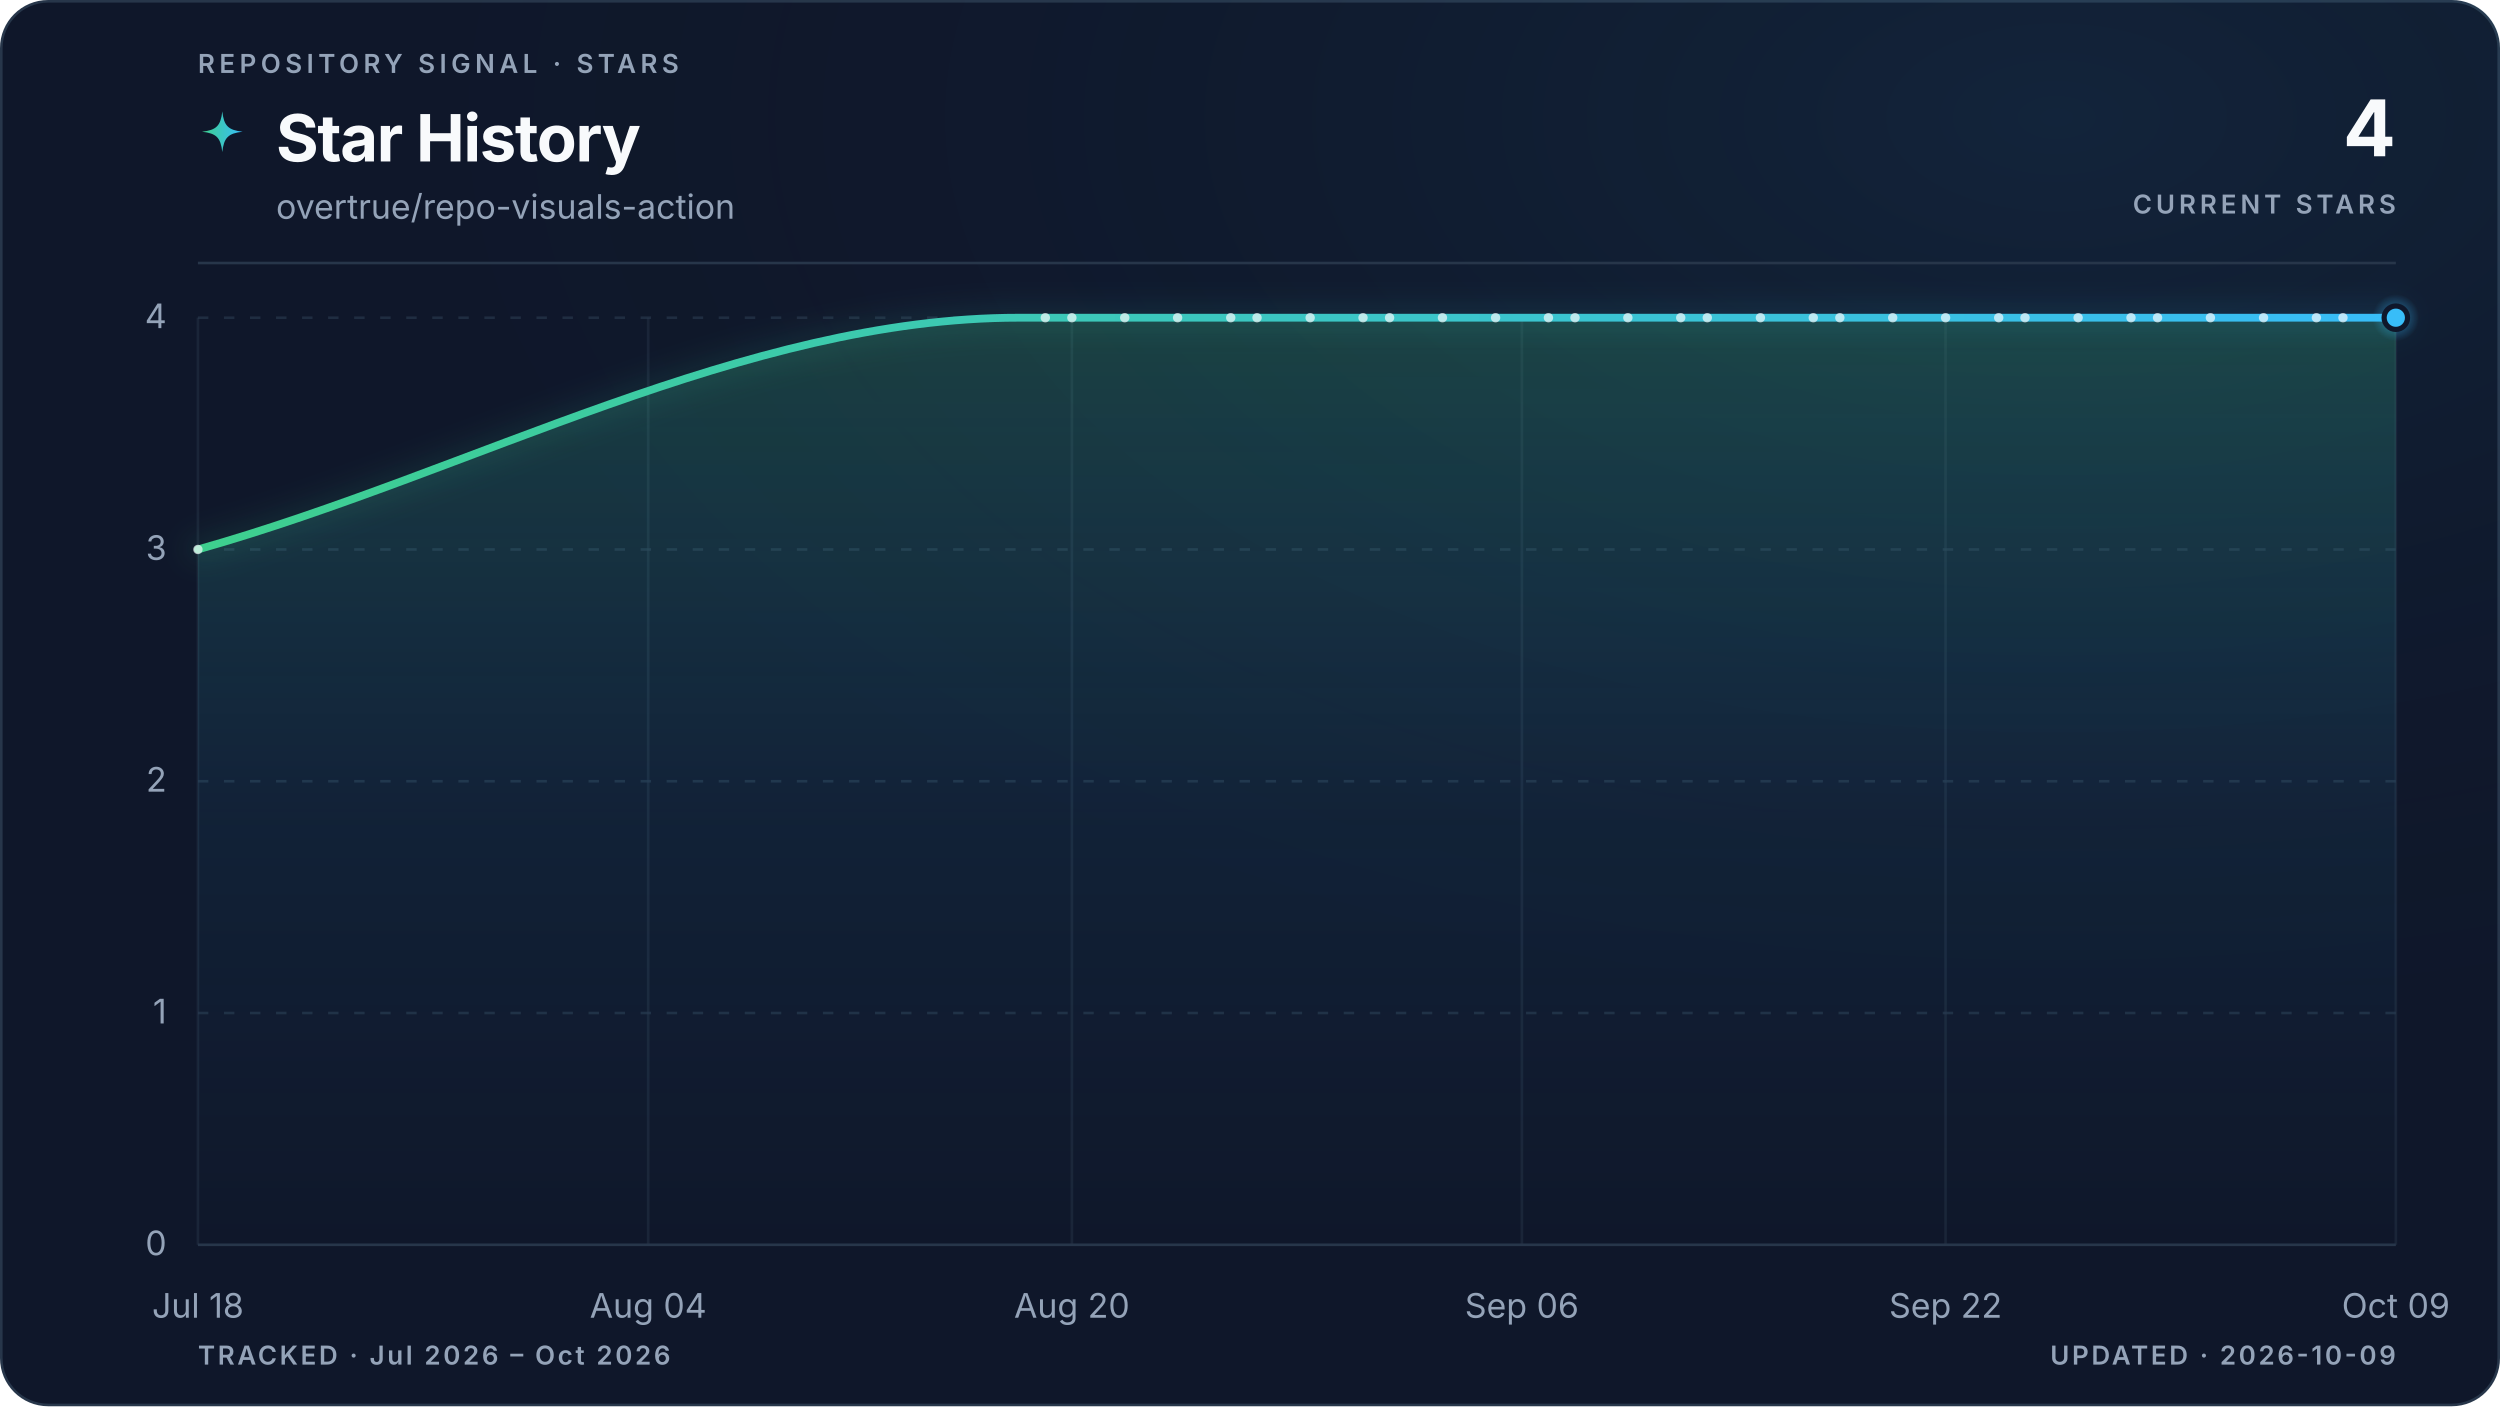
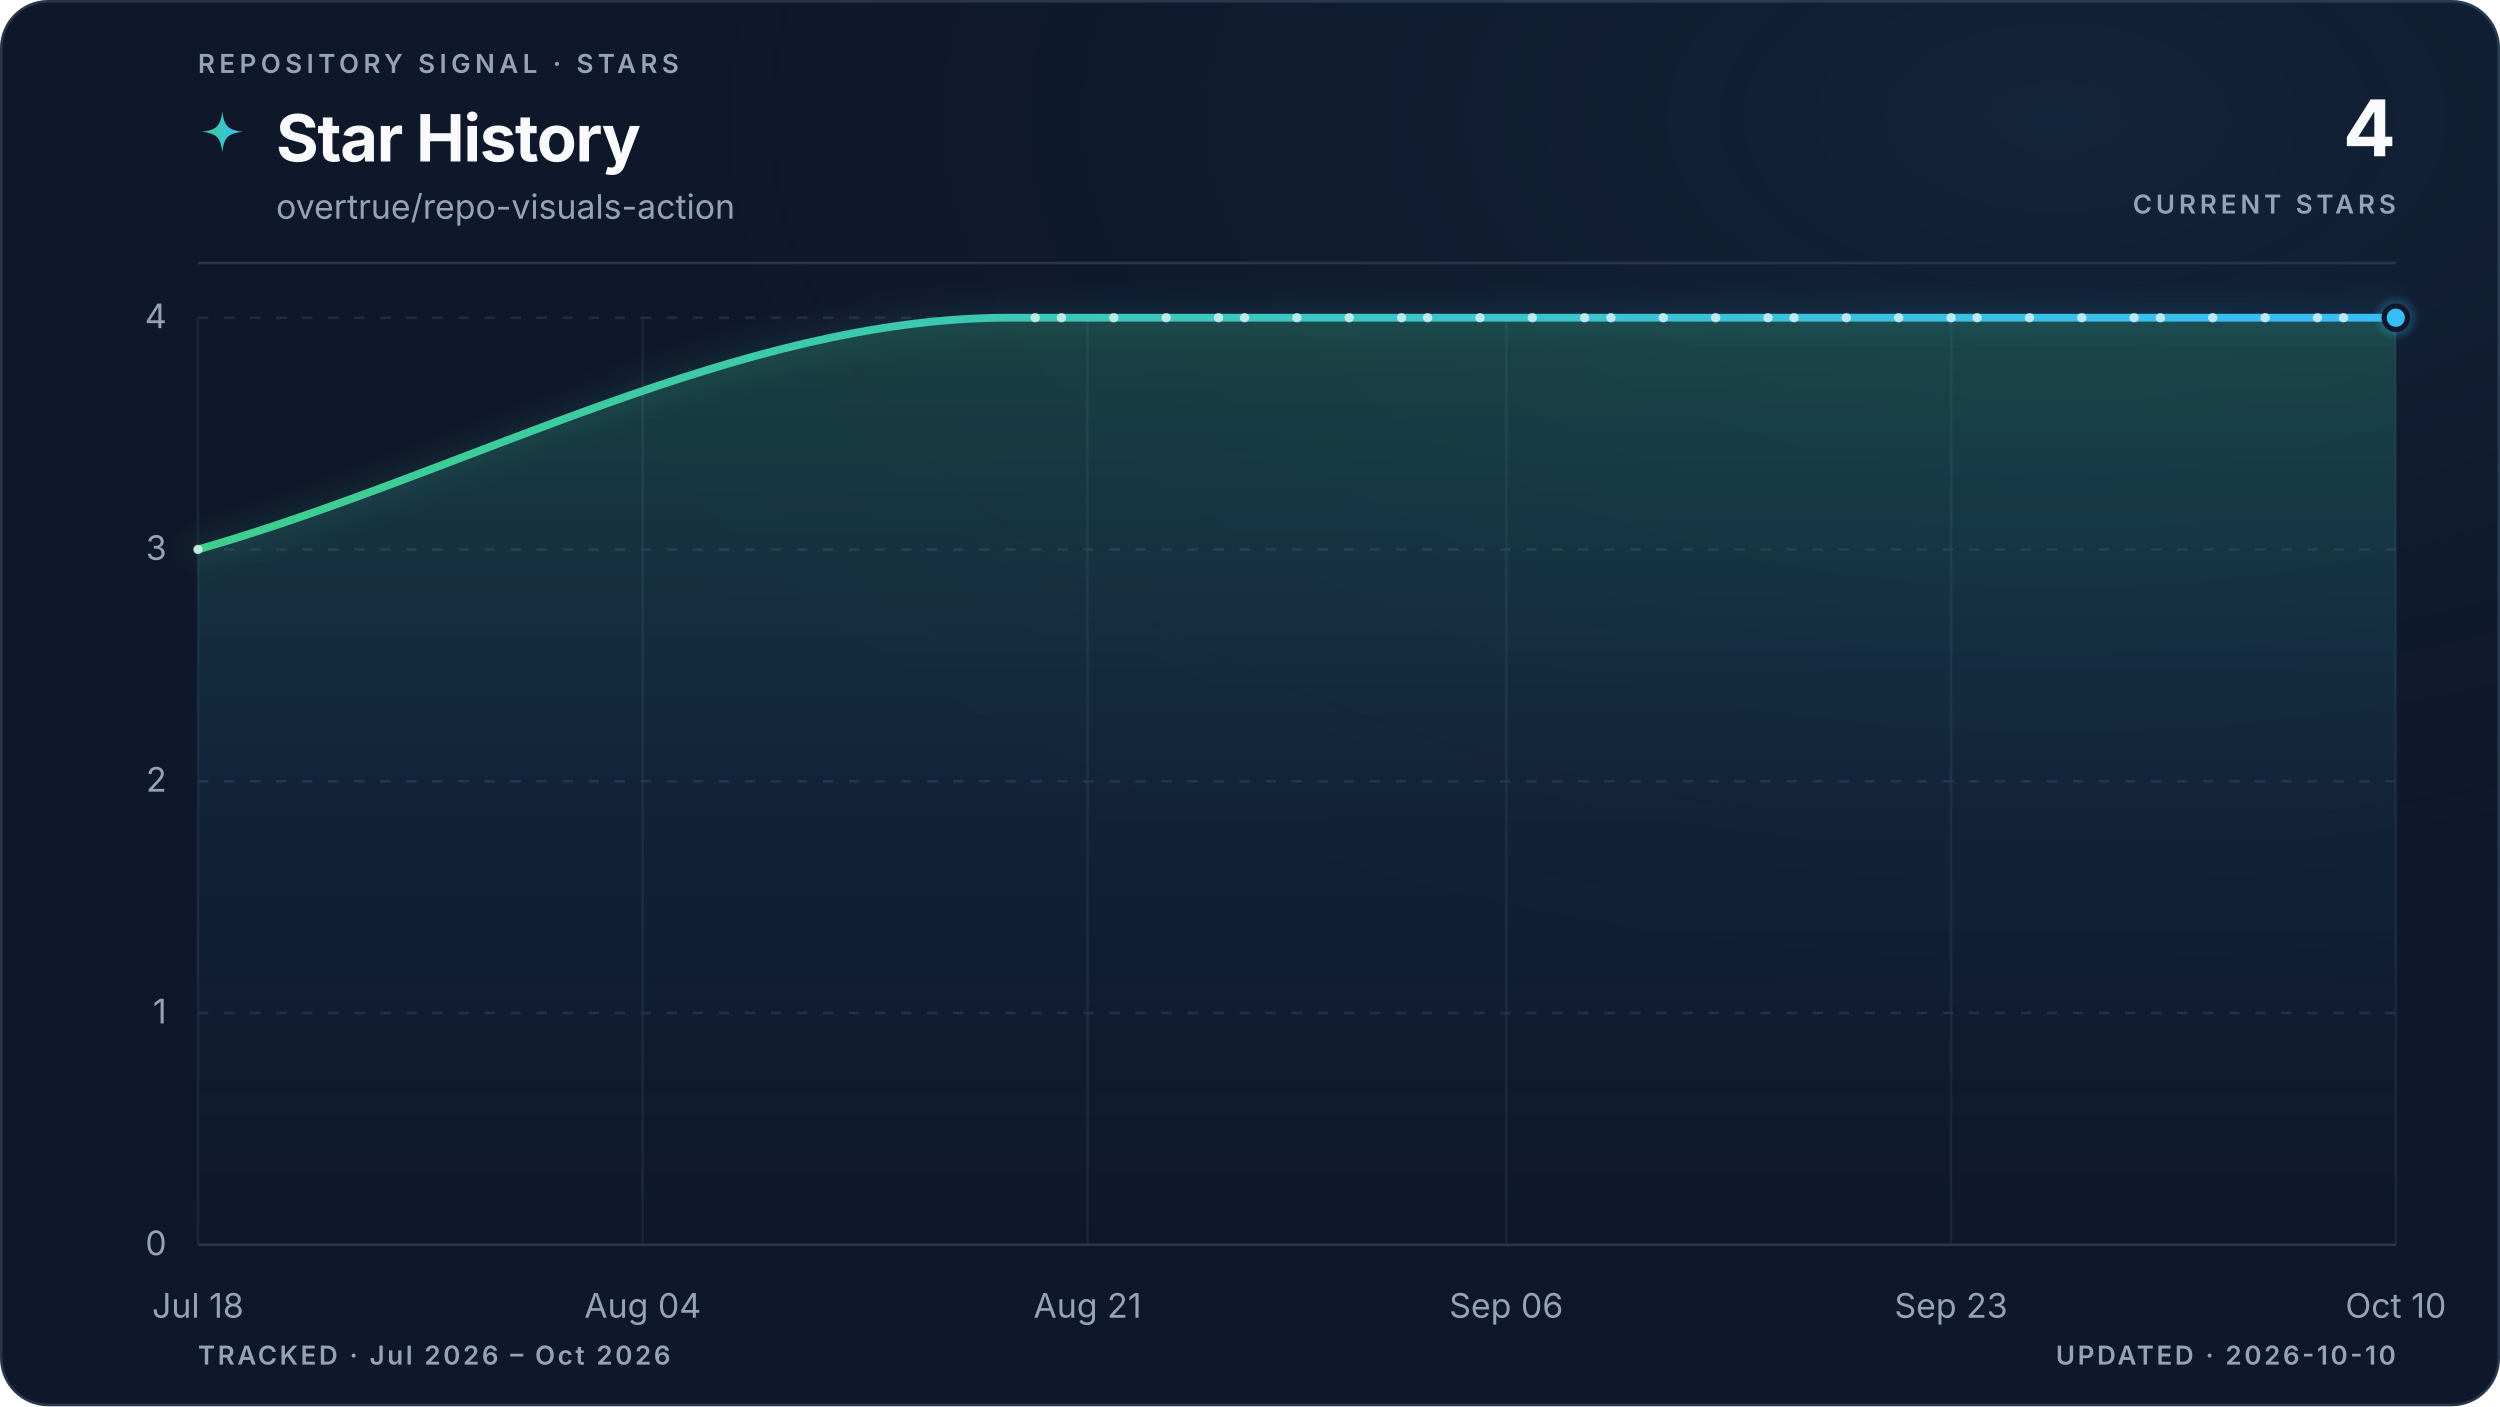
<svg xmlns="http://www.w3.org/2000/svg" viewBox="0 0 960 540" role="img" aria-labelledby="title description" data-style="gradient" data-variant="glow" data-layout="editorial" data-animated="true">
  <defs>
    <linearGradient id="trend" x1="0" y1="0" x2="1" y2="0">
      <stop offset="0%" stop-color="#3ecf8e" />
      <stop offset="100%" stop-color="#38bdf8" />
    </linearGradient>
    <linearGradient id="area" x1="0" y1="0" x2="0" y2="1">
      <stop offset="0%" stop-color="#3ecf8e" stop-opacity="0.22" />
      <stop offset="55%" stop-color="#38bdf8" stop-opacity="0.06" />
      <stop offset="100%" stop-color="#38bdf8" stop-opacity="0" />
    </linearGradient>
    <radialGradient id="marker-halo" cx="50%" cy="50%" r="50%">
      <stop offset="0%" stop-color="#38bdf8" stop-opacity="0.55" />
      <stop offset="100%" stop-color="#38bdf8" stop-opacity="0" />
    </radialGradient>
    <radialGradient id="surface-glow" cx="82%" cy="8%" r="70%">
      <stop offset="0%" stop-color="#38bdf8" stop-opacity="0.08" />
      <stop offset="100%" stop-color="#0f172a" stop-opacity="0" />
    </radialGradient>
    <filter id="trend-glow" x="-20%" y="-20%" width="140%" height="140%">
      <feGaussianBlur stdDeviation="5" />
    </filter>
  </defs>
  <style>
.trend-enter{transform-box:fill-box;transform-origin:center;animation:trend-enter 520ms cubic-bezier(0.16,1,0.3,1)}
.marker-enter{transform-box:fill-box;transform-origin:center;animation:marker-enter 320ms cubic-bezier(0.16,1,0.3,1) 200ms both}
.marker-pulse{transform-box:fill-box;transform-origin:center;animation:marker-pulse 2.6s ease-out infinite}
@keyframes trend-enter{from{opacity:.35;transform:translateY(10px)}to{opacity:1;transform:translateY(0)}}
@keyframes marker-enter{from{opacity:0;transform:scale(.4)}to{opacity:1;transform:scale(1)}}
@keyframes marker-pulse{0%{opacity:.5;transform:scale(.7)}70%,100%{opacity:0;transform:scale(2.1)}}
@media (prefers-reduced-motion:reduce){.trend-enter,.marker-enter,.marker-pulse{animation:none!important}}
@media (prefers-reduced-motion:reduce){.marker-pulse{opacity:0}}
</style>
  <rect x="0.5" y="0.5" width="959" height="539" fill="#0f172a" stroke="#27364a" stroke-width="1" rx="18" />
  <rect width="960" height="540" fill="url(#surface-glow)" rx="18" />
  <text x="76" y="28" fill="#94a3b8" font-family="ui-sans-serif, system-ui, -apple-system, BlinkMacSystemFont, 'Segoe UI', sans-serif" font-size="10" font-weight="600" letter-spacing="1.7">REPOSITORY SIGNAL · STARS</text>
  <path d="M12 1c.8 7.1 2.9 9.2 10 10-7.1.8-9.2 2.9-10 10-.8-7.1-2.9-9.2-10-10 7.1-.8 9.2-2.9 10-10Z" transform="translate(76 42) scale(.78)" fill="url(#trend)" aria-hidden="true" />
  <text x="106" y="62" fill="#f8fafc" font-family="ui-sans-serif, system-ui, -apple-system, BlinkMacSystemFont, 'Segoe UI', sans-serif" font-size="25" font-weight="700" letter-spacing="-0.5">Star History</text>
  <text x="106" y="84" fill="#94a3b8" font-family="ui-sans-serif, system-ui, -apple-system, BlinkMacSystemFont, 'Segoe UI', sans-serif" font-size="13">overtrue/repo-visuals-action</text>
  <text x="920" y="60" fill="#f8fafc" font-family="ui-sans-serif, system-ui, -apple-system, BlinkMacSystemFont, 'Segoe UI', sans-serif" font-size="30" font-weight="700" letter-spacing="-0.6" text-anchor="end">4</text>
  <text x="920" y="82" fill="#94a3b8" font-family="ui-sans-serif, system-ui, -apple-system, BlinkMacSystemFont, 'Segoe UI', sans-serif" font-size="10" font-weight="600" letter-spacing="1.5" text-anchor="end">CURRENT STARS</text>
  <line x1="76" y1="101" x2="920" y2="101" stroke="#27364a" stroke-width="1" />
  <line x1="76" y1="478.0" x2="920" y2="478.0" stroke="#27364a" stroke-width="1" stroke-dasharray="0" opacity="1" />
  <text x="64" y="482.0" fill="#94a3b8" font-family="ui-sans-serif, system-ui, -apple-system, BlinkMacSystemFont, 'Segoe UI', sans-serif" font-size="13" text-anchor="end">0</text>
  <line x1="76" y1="389.0" x2="920" y2="389.0" stroke="#27364a" stroke-width="1" stroke-dasharray="4 6" opacity="0.7" />
  <text x="64" y="393.0" fill="#94a3b8" font-family="ui-sans-serif, system-ui, -apple-system, BlinkMacSystemFont, 'Segoe UI', sans-serif" font-size="13" text-anchor="end">1</text>
  <line x1="76" y1="300.0" x2="920" y2="300.0" stroke="#27364a" stroke-width="1" stroke-dasharray="4 6" opacity="0.7" />
  <text x="64" y="304.0" fill="#94a3b8" font-family="ui-sans-serif, system-ui, -apple-system, BlinkMacSystemFont, 'Segoe UI', sans-serif" font-size="13" text-anchor="end">2</text>
  <line x1="76" y1="211.0" x2="920" y2="211.0" stroke="#27364a" stroke-width="1" stroke-dasharray="4 6" opacity="0.7" />
  <text x="64" y="215.0" fill="#94a3b8" font-family="ui-sans-serif, system-ui, -apple-system, BlinkMacSystemFont, 'Segoe UI', sans-serif" font-size="13" text-anchor="end">3</text>
  <line x1="76" y1="122.0" x2="920" y2="122.0" stroke="#27364a" stroke-width="1" stroke-dasharray="4 6" opacity="0.7" />
  <text x="64" y="126.0" fill="#94a3b8" font-family="ui-sans-serif, system-ui, -apple-system, BlinkMacSystemFont, 'Segoe UI', sans-serif" font-size="13" text-anchor="end">4</text>
  <line x1="76.0" y1="122" x2="76.0" y2="478" stroke="#27364a" stroke-width="1" opacity="0.45" />
  <text x="76.0" y="506" fill="#94a3b8" font-family="ui-sans-serif, system-ui, -apple-system, BlinkMacSystemFont, 'Segoe UI', sans-serif" font-size="13" text-anchor="middle">Jul 18</text>
-   <line x1="248.9" y1="122" x2="248.9" y2="478" stroke="#27364a" stroke-width="1" opacity="0.45" />
-   <text x="248.9" y="506" fill="#94a3b8" font-family="ui-sans-serif, system-ui, -apple-system, BlinkMacSystemFont, 'Segoe UI', sans-serif" font-size="13" text-anchor="middle">Aug 04</text>
-   <line x1="411.6" y1="122" x2="411.6" y2="478" stroke="#27364a" stroke-width="1" opacity="0.45" />
-   <text x="411.6" y="506" fill="#94a3b8" font-family="ui-sans-serif, system-ui, -apple-system, BlinkMacSystemFont, 'Segoe UI', sans-serif" font-size="13" text-anchor="middle">Aug 20</text>
-   <line x1="584.4" y1="122" x2="584.4" y2="478" stroke="#27364a" stroke-width="1" opacity="0.45" />
-   <text x="584.4" y="506" fill="#94a3b8" font-family="ui-sans-serif, system-ui, -apple-system, BlinkMacSystemFont, 'Segoe UI', sans-serif" font-size="13" text-anchor="middle">Sep 06</text>
-   <line x1="747.1" y1="122" x2="747.1" y2="478" stroke="#27364a" stroke-width="1" opacity="0.45" />
-   <text x="747.1" y="506" fill="#94a3b8" font-family="ui-sans-serif, system-ui, -apple-system, BlinkMacSystemFont, 'Segoe UI', sans-serif" font-size="13" text-anchor="middle">Sep 22</text>
+   <line x1="246.8" y1="122" x2="246.8" y2="478" stroke="#27364a" stroke-width="1" opacity="0.45" />
+   <text x="246.8" y="506" fill="#94a3b8" font-family="ui-sans-serif, system-ui, -apple-system, BlinkMacSystemFont, 'Segoe UI', sans-serif" font-size="13" text-anchor="middle">Aug 04</text>
+   <line x1="417.6" y1="122" x2="417.6" y2="478" stroke="#27364a" stroke-width="1" opacity="0.45" />
+   <text x="417.6" y="506" fill="#94a3b8" font-family="ui-sans-serif, system-ui, -apple-system, BlinkMacSystemFont, 'Segoe UI', sans-serif" font-size="13" text-anchor="middle">Aug 21</text>
+   <line x1="578.4" y1="122" x2="578.4" y2="478" stroke="#27364a" stroke-width="1" opacity="0.45" />
+   <text x="578.4" y="506" fill="#94a3b8" font-family="ui-sans-serif, system-ui, -apple-system, BlinkMacSystemFont, 'Segoe UI', sans-serif" font-size="13" text-anchor="middle">Sep 06</text>
+   <line x1="749.2" y1="122" x2="749.2" y2="478" stroke="#27364a" stroke-width="1" opacity="0.45" />
+   <text x="749.2" y="506" fill="#94a3b8" font-family="ui-sans-serif, system-ui, -apple-system, BlinkMacSystemFont, 'Segoe UI', sans-serif" font-size="13" text-anchor="middle">Sep 23</text>
  <line x1="920.0" y1="122" x2="920.0" y2="478" stroke="#27364a" stroke-width="1" opacity="0.45" />
-   <text x="920.0" y="506" fill="#94a3b8" font-family="ui-sans-serif, system-ui, -apple-system, BlinkMacSystemFont, 'Segoe UI', sans-serif" font-size="13" text-anchor="middle">Oct 09</text>
+   <text x="920.0" y="506" fill="#94a3b8" font-family="ui-sans-serif, system-ui, -apple-system, BlinkMacSystemFont, 'Segoe UI', sans-serif" font-size="13" text-anchor="middle">Oct 10</text>
  <g class="trend-enter">
-     <path d="M 76.0 211.0 C 181.1 181.3, 286.2 122.0, 391.2 122.0 C 394.6 122.0, 398.0 122.0, 401.4 122.0 C 404.8 122.0, 408.2 122.0, 411.6 122.0 C 415.0 122.0, 418.3 122.0, 421.7 122.0 C 425.1 122.0, 428.5 122.0, 431.9 122.0 C 435.3 122.0, 438.7 122.0, 442.1 122.0 C 445.5 122.0, 448.9 122.0, 452.2 122.0 C 455.6 122.0, 459.0 122.0, 462.4 122.0 C 465.8 122.0, 469.2 122.0, 472.6 122.0 C 476.0 122.0, 479.4 122.0, 482.7 122.0 C 486.1 122.0, 489.5 122.0, 492.9 122.0 C 496.3 122.0, 499.7 122.0, 503.1 122.0 C 506.5 122.0, 509.9 122.0, 513.3 122.0 C 516.6 122.0, 520.0 122.0, 523.4 122.0 C 526.8 122.0, 530.2 122.0, 533.6 122.0 C 537.0 122.0, 540.4 122.0, 543.8 122.0 C 547.1 122.0, 550.5 122.0, 553.9 122.0 C 557.3 122.0, 560.7 122.0, 564.1 122.0 C 567.5 122.0, 570.9 122.0, 574.3 122.0 C 577.7 122.0, 581.0 122.0, 584.4 122.0 C 587.8 122.0, 591.2 122.0, 594.6 122.0 C 598.0 122.0, 601.4 122.0, 604.8 122.0 C 608.2 122.0, 611.6 122.0, 614.9 122.0 C 618.3 122.0, 621.7 122.0, 625.1 122.0 C 628.5 122.0, 631.9 122.0, 635.3 122.0 C 638.7 122.0, 642.1 122.0, 645.4 122.0 C 648.8 122.0, 652.2 122.0, 655.6 122.0 C 659.0 122.0, 662.4 122.0, 665.8 122.0 C 669.2 122.0, 672.6 122.0, 676.0 122.0 C 679.3 122.0, 682.7 122.0, 686.1 122.0 C 689.5 122.0, 692.9 122.0, 696.3 122.0 C 699.7 122.0, 703.1 122.0, 706.5 122.0 C 709.8 122.0, 713.2 122.0, 716.6 122.0 C 720.0 122.0, 723.4 122.0, 726.8 122.0 C 730.2 122.0, 733.6 122.0, 737.0 122.0 C 740.4 122.0, 743.7 122.0, 747.1 122.0 C 750.5 122.0, 753.9 122.0, 757.3 122.0 C 760.7 122.0, 764.1 122.0, 767.5 122.0 C 770.9 122.0, 774.2 122.0, 777.6 122.0 C 781.0 122.0, 784.4 122.0, 787.8 122.0 C 791.2 122.0, 794.6 122.0, 798.0 122.0 C 801.4 122.0, 804.8 122.0, 808.1 122.0 C 811.5 122.0, 814.9 122.0, 818.3 122.0 C 821.7 122.0, 825.1 122.0, 828.5 122.0 C 831.9 122.0, 835.3 122.0, 838.7 122.0 C 842.0 122.0, 845.4 122.0, 848.8 122.0 C 852.2 122.0, 855.6 122.0, 859.0 122.0 C 862.4 122.0, 865.8 122.0, 869.2 122.0 C 872.5 122.0, 875.9 122.0, 879.3 122.0 C 882.7 122.0, 886.1 122.0, 889.5 122.0 C 892.9 122.0, 896.3 122.0, 899.7 122.0 C 903.1 122.0, 906.4 122.0, 909.8 122.0 C 913.2 122.0, 916.6 122.0, 920.0 122.0 L 920.0 478.0 L 76.0 478.0 Z" fill="url(#area)" />
-     <path d="M 76.0 211.0 C 181.1 181.3, 286.2 122.0, 391.2 122.0 C 394.6 122.0, 398.0 122.0, 401.4 122.0 C 404.8 122.0, 408.2 122.0, 411.6 122.0 C 415.0 122.0, 418.3 122.0, 421.7 122.0 C 425.1 122.0, 428.5 122.0, 431.9 122.0 C 435.3 122.0, 438.7 122.0, 442.1 122.0 C 445.5 122.0, 448.9 122.0, 452.2 122.0 C 455.6 122.0, 459.0 122.0, 462.4 122.0 C 465.8 122.0, 469.2 122.0, 472.6 122.0 C 476.0 122.0, 479.4 122.0, 482.7 122.0 C 486.1 122.0, 489.5 122.0, 492.9 122.0 C 496.3 122.0, 499.7 122.0, 503.1 122.0 C 506.5 122.0, 509.9 122.0, 513.3 122.0 C 516.6 122.0, 520.0 122.0, 523.4 122.0 C 526.8 122.0, 530.2 122.0, 533.6 122.0 C 537.0 122.0, 540.4 122.0, 543.8 122.0 C 547.1 122.0, 550.5 122.0, 553.9 122.0 C 557.3 122.0, 560.7 122.0, 564.1 122.0 C 567.5 122.0, 570.9 122.0, 574.3 122.0 C 577.7 122.0, 581.0 122.0, 584.4 122.0 C 587.8 122.0, 591.2 122.0, 594.6 122.0 C 598.0 122.0, 601.4 122.0, 604.8 122.0 C 608.2 122.0, 611.6 122.0, 614.9 122.0 C 618.3 122.0, 621.7 122.0, 625.1 122.0 C 628.5 122.0, 631.9 122.0, 635.3 122.0 C 638.7 122.0, 642.1 122.0, 645.4 122.0 C 648.8 122.0, 652.2 122.0, 655.6 122.0 C 659.0 122.0, 662.4 122.0, 665.8 122.0 C 669.2 122.0, 672.6 122.0, 676.0 122.0 C 679.3 122.0, 682.7 122.0, 686.1 122.0 C 689.5 122.0, 692.9 122.0, 696.3 122.0 C 699.7 122.0, 703.1 122.0, 706.5 122.0 C 709.8 122.0, 713.2 122.0, 716.6 122.0 C 720.0 122.0, 723.4 122.0, 726.8 122.0 C 730.2 122.0, 733.6 122.0, 737.0 122.0 C 740.4 122.0, 743.7 122.0, 747.1 122.0 C 750.5 122.0, 753.9 122.0, 757.3 122.0 C 760.7 122.0, 764.1 122.0, 767.5 122.0 C 770.9 122.0, 774.2 122.0, 777.6 122.0 C 781.0 122.0, 784.4 122.0, 787.8 122.0 C 791.2 122.0, 794.6 122.0, 798.0 122.0 C 801.4 122.0, 804.8 122.0, 808.1 122.0 C 811.5 122.0, 814.9 122.0, 818.3 122.0 C 821.7 122.0, 825.1 122.0, 828.5 122.0 C 831.9 122.0, 835.3 122.0, 838.7 122.0 C 842.0 122.0, 845.4 122.0, 848.8 122.0 C 852.2 122.0, 855.6 122.0, 859.0 122.0 C 862.4 122.0, 865.8 122.0, 869.2 122.0 C 872.5 122.0, 875.9 122.0, 879.3 122.0 C 882.7 122.0, 886.1 122.0, 889.5 122.0 C 892.9 122.0, 896.3 122.0, 899.7 122.0 C 903.1 122.0, 906.4 122.0, 909.8 122.0 C 913.2 122.0, 916.6 122.0, 920.0 122.0" fill="none" stroke="url(#trend)" stroke-width="10" stroke-linecap="round" stroke-linejoin="round" opacity="0.10" filter="url(#trend-glow)" />
-     <path d="M 76.0 211.0 C 181.1 181.3, 286.2 122.0, 391.2 122.0 C 394.6 122.0, 398.0 122.0, 401.4 122.0 C 404.8 122.0, 408.2 122.0, 411.6 122.0 C 415.0 122.0, 418.3 122.0, 421.7 122.0 C 425.1 122.0, 428.5 122.0, 431.9 122.0 C 435.3 122.0, 438.7 122.0, 442.1 122.0 C 445.5 122.0, 448.9 122.0, 452.2 122.0 C 455.6 122.0, 459.0 122.0, 462.4 122.0 C 465.8 122.0, 469.2 122.0, 472.6 122.0 C 476.0 122.0, 479.4 122.0, 482.7 122.0 C 486.1 122.0, 489.5 122.0, 492.9 122.0 C 496.3 122.0, 499.7 122.0, 503.1 122.0 C 506.5 122.0, 509.9 122.0, 513.3 122.0 C 516.6 122.0, 520.0 122.0, 523.4 122.0 C 526.8 122.0, 530.2 122.0, 533.6 122.0 C 537.0 122.0, 540.4 122.0, 543.8 122.0 C 547.1 122.0, 550.5 122.0, 553.9 122.0 C 557.3 122.0, 560.7 122.0, 564.1 122.0 C 567.5 122.0, 570.9 122.0, 574.3 122.0 C 577.7 122.0, 581.0 122.0, 584.4 122.0 C 587.8 122.0, 591.2 122.0, 594.6 122.0 C 598.0 122.0, 601.4 122.0, 604.8 122.0 C 608.2 122.0, 611.6 122.0, 614.9 122.0 C 618.3 122.0, 621.7 122.0, 625.1 122.0 C 628.5 122.0, 631.9 122.0, 635.3 122.0 C 638.7 122.0, 642.1 122.0, 645.4 122.0 C 648.8 122.0, 652.2 122.0, 655.6 122.0 C 659.0 122.0, 662.4 122.0, 665.8 122.0 C 669.2 122.0, 672.6 122.0, 676.0 122.0 C 679.3 122.0, 682.7 122.0, 686.1 122.0 C 689.5 122.0, 692.9 122.0, 696.3 122.0 C 699.7 122.0, 703.1 122.0, 706.5 122.0 C 709.8 122.0, 713.2 122.0, 716.6 122.0 C 720.0 122.0, 723.4 122.0, 726.8 122.0 C 730.2 122.0, 733.6 122.0, 737.0 122.0 C 740.4 122.0, 743.7 122.0, 747.1 122.0 C 750.5 122.0, 753.9 122.0, 757.3 122.0 C 760.7 122.0, 764.1 122.0, 767.5 122.0 C 770.9 122.0, 774.2 122.0, 777.6 122.0 C 781.0 122.0, 784.4 122.0, 787.8 122.0 C 791.2 122.0, 794.6 122.0, 798.0 122.0 C 801.4 122.0, 804.8 122.0, 808.1 122.0 C 811.5 122.0, 814.9 122.0, 818.3 122.0 C 821.7 122.0, 825.1 122.0, 828.5 122.0 C 831.9 122.0, 835.3 122.0, 838.7 122.0 C 842.0 122.0, 845.4 122.0, 848.8 122.0 C 852.2 122.0, 855.6 122.0, 859.0 122.0 C 862.4 122.0, 865.8 122.0, 869.2 122.0 C 872.5 122.0, 875.9 122.0, 879.3 122.0 C 882.7 122.0, 886.1 122.0, 889.5 122.0 C 892.9 122.0, 896.3 122.0, 899.7 122.0 C 903.1 122.0, 906.4 122.0, 909.8 122.0 C 913.2 122.0, 916.6 122.0, 920.0 122.0" fill="none" stroke="url(#trend)" stroke-width="3" stroke-linecap="round" stroke-linejoin="round" />
+     <path d="M 76.0 211.0 C 179.8 181.3, 283.7 122.0, 387.5 122.0 C 390.8 122.0, 394.2 122.0, 397.5 122.0 C 400.9 122.0, 404.2 122.0, 407.6 122.0 C 410.9 122.0, 414.3 122.0, 417.6 122.0 C 421.0 122.0, 424.3 122.0, 427.7 122.0 C 431.0 122.0, 434.4 122.0, 437.7 122.0 C 441.1 122.0, 444.4 122.0, 447.8 122.0 C 451.1 122.0, 454.5 122.0, 457.8 122.0 C 461.2 122.0, 464.5 122.0, 467.9 122.0 C 471.2 122.0, 474.6 122.0, 477.9 122.0 C 481.3 122.0, 484.6 122.0, 488.0 122.0 C 491.3 122.0, 494.7 122.0, 498.0 122.0 C 501.3 122.0, 504.7 122.0, 508.0 122.0 C 511.4 122.0, 514.7 122.0, 518.1 122.0 C 521.4 122.0, 524.8 122.0, 528.1 122.0 C 531.5 122.0, 534.8 122.0, 538.2 122.0 C 541.5 122.0, 544.9 122.0, 548.2 122.0 C 551.6 122.0, 554.9 122.0, 558.3 122.0 C 561.6 122.0, 565.0 122.0, 568.3 122.0 C 571.7 122.0, 575.0 122.0, 578.4 122.0 C 581.7 122.0, 585.1 122.0, 588.4 122.0 C 591.8 122.0, 595.1 122.0, 598.5 122.0 C 601.8 122.0, 605.2 122.0, 608.5 122.0 C 611.9 122.0, 615.2 122.0, 618.6 122.0 C 621.9 122.0, 625.3 122.0, 628.6 122.0 C 632.0 122.0, 635.3 122.0, 638.7 122.0 C 642.0 122.0, 645.4 122.0, 648.7 122.0 C 652.1 122.0, 655.4 122.0, 658.8 122.0 C 662.1 122.0, 665.5 122.0, 668.8 122.0 C 672.2 122.0, 675.5 122.0, 678.9 122.0 C 682.2 122.0, 685.6 122.0, 688.9 122.0 C 692.3 122.0, 695.6 122.0, 699.0 122.0 C 702.3 122.0, 705.7 122.0, 709.0 122.0 C 712.3 122.0, 715.7 122.0, 719.0 122.0 C 722.4 122.0, 725.7 122.0, 729.1 122.0 C 732.4 122.0, 735.8 122.0, 739.1 122.0 C 742.5 122.0, 745.8 122.0, 749.2 122.0 C 752.5 122.0, 755.9 122.0, 759.2 122.0 C 762.6 122.0, 765.9 122.0, 769.3 122.0 C 772.6 122.0, 776.0 122.0, 779.3 122.0 C 782.7 122.0, 786.0 122.0, 789.4 122.0 C 792.7 122.0, 796.1 122.0, 799.4 122.0 C 802.8 122.0, 806.1 122.0, 809.5 122.0 C 812.8 122.0, 816.2 122.0, 819.5 122.0 C 822.9 122.0, 826.2 122.0, 829.6 122.0 C 832.9 122.0, 836.3 122.0, 839.6 122.0 C 843.0 122.0, 846.3 122.0, 849.7 122.0 C 853.0 122.0, 856.4 122.0, 859.7 122.0 C 863.1 122.0, 866.4 122.0, 869.8 122.0 C 873.1 122.0, 876.5 122.0, 879.8 122.0 C 883.2 122.0, 886.5 122.0, 889.9 122.0 C 893.2 122.0, 896.6 122.0, 899.9 122.0 C 903.3 122.0, 906.6 122.0, 910.0 122.0 C 913.3 122.0, 916.7 122.0, 920.0 122.0 L 920.0 478.0 L 76.0 478.0 Z" fill="url(#area)" />
+     <path d="M 76.0 211.0 C 179.8 181.3, 283.7 122.0, 387.5 122.0 C 390.8 122.0, 394.2 122.0, 397.5 122.0 C 400.9 122.0, 404.2 122.0, 407.6 122.0 C 410.9 122.0, 414.3 122.0, 417.6 122.0 C 421.0 122.0, 424.3 122.0, 427.7 122.0 C 431.0 122.0, 434.4 122.0, 437.7 122.0 C 441.1 122.0, 444.4 122.0, 447.8 122.0 C 451.1 122.0, 454.5 122.0, 457.8 122.0 C 461.2 122.0, 464.5 122.0, 467.9 122.0 C 471.2 122.0, 474.6 122.0, 477.9 122.0 C 481.3 122.0, 484.6 122.0, 488.0 122.0 C 491.3 122.0, 494.7 122.0, 498.0 122.0 C 501.3 122.0, 504.7 122.0, 508.0 122.0 C 511.4 122.0, 514.7 122.0, 518.1 122.0 C 521.4 122.0, 524.8 122.0, 528.1 122.0 C 531.5 122.0, 534.8 122.0, 538.2 122.0 C 541.5 122.0, 544.9 122.0, 548.2 122.0 C 551.6 122.0, 554.9 122.0, 558.3 122.0 C 561.6 122.0, 565.0 122.0, 568.3 122.0 C 571.7 122.0, 575.0 122.0, 578.4 122.0 C 581.7 122.0, 585.1 122.0, 588.4 122.0 C 591.8 122.0, 595.1 122.0, 598.5 122.0 C 601.8 122.0, 605.2 122.0, 608.5 122.0 C 611.9 122.0, 615.2 122.0, 618.6 122.0 C 621.9 122.0, 625.3 122.0, 628.6 122.0 C 632.0 122.0, 635.3 122.0, 638.7 122.0 C 642.0 122.0, 645.4 122.0, 648.7 122.0 C 652.1 122.0, 655.4 122.0, 658.8 122.0 C 662.1 122.0, 665.5 122.0, 668.8 122.0 C 672.2 122.0, 675.5 122.0, 678.9 122.0 C 682.2 122.0, 685.6 122.0, 688.9 122.0 C 692.3 122.0, 695.6 122.0, 699.0 122.0 C 702.3 122.0, 705.7 122.0, 709.0 122.0 C 712.3 122.0, 715.7 122.0, 719.0 122.0 C 722.4 122.0, 725.7 122.0, 729.1 122.0 C 732.4 122.0, 735.8 122.0, 739.1 122.0 C 742.5 122.0, 745.8 122.0, 749.2 122.0 C 752.5 122.0, 755.9 122.0, 759.2 122.0 C 762.6 122.0, 765.9 122.0, 769.3 122.0 C 772.6 122.0, 776.0 122.0, 779.3 122.0 C 782.7 122.0, 786.0 122.0, 789.4 122.0 C 792.7 122.0, 796.1 122.0, 799.4 122.0 C 802.8 122.0, 806.1 122.0, 809.5 122.0 C 812.8 122.0, 816.2 122.0, 819.5 122.0 C 822.9 122.0, 826.2 122.0, 829.6 122.0 C 832.9 122.0, 836.3 122.0, 839.6 122.0 C 843.0 122.0, 846.3 122.0, 849.7 122.0 C 853.0 122.0, 856.4 122.0, 859.7 122.0 C 863.1 122.0, 866.4 122.0, 869.8 122.0 C 873.1 122.0, 876.5 122.0, 879.8 122.0 C 883.2 122.0, 886.5 122.0, 889.9 122.0 C 893.2 122.0, 896.6 122.0, 899.9 122.0 C 903.3 122.0, 906.6 122.0, 910.0 122.0 C 913.3 122.0, 916.7 122.0, 920.0 122.0" fill="none" stroke="url(#trend)" stroke-width="10" stroke-linecap="round" stroke-linejoin="round" opacity="0.10" filter="url(#trend-glow)" />
+     <path d="M 76.0 211.0 C 179.8 181.3, 283.7 122.0, 387.5 122.0 C 390.8 122.0, 394.2 122.0, 397.5 122.0 C 400.9 122.0, 404.2 122.0, 407.6 122.0 C 410.9 122.0, 414.3 122.0, 417.6 122.0 C 421.0 122.0, 424.3 122.0, 427.7 122.0 C 431.0 122.0, 434.4 122.0, 437.7 122.0 C 441.1 122.0, 444.4 122.0, 447.8 122.0 C 451.1 122.0, 454.5 122.0, 457.8 122.0 C 461.2 122.0, 464.5 122.0, 467.9 122.0 C 471.2 122.0, 474.6 122.0, 477.9 122.0 C 481.3 122.0, 484.6 122.0, 488.0 122.0 C 491.3 122.0, 494.7 122.0, 498.0 122.0 C 501.3 122.0, 504.7 122.0, 508.0 122.0 C 511.4 122.0, 514.7 122.0, 518.1 122.0 C 521.4 122.0, 524.8 122.0, 528.1 122.0 C 531.5 122.0, 534.8 122.0, 538.2 122.0 C 541.5 122.0, 544.9 122.0, 548.2 122.0 C 551.6 122.0, 554.9 122.0, 558.3 122.0 C 561.6 122.0, 565.0 122.0, 568.3 122.0 C 571.7 122.0, 575.0 122.0, 578.4 122.0 C 581.7 122.0, 585.1 122.0, 588.4 122.0 C 591.8 122.0, 595.1 122.0, 598.5 122.0 C 601.8 122.0, 605.2 122.0, 608.5 122.0 C 611.9 122.0, 615.2 122.0, 618.6 122.0 C 621.9 122.0, 625.3 122.0, 628.6 122.0 C 632.0 122.0, 635.3 122.0, 638.7 122.0 C 642.0 122.0, 645.4 122.0, 648.7 122.0 C 652.1 122.0, 655.4 122.0, 658.8 122.0 C 662.1 122.0, 665.5 122.0, 668.8 122.0 C 672.2 122.0, 675.5 122.0, 678.9 122.0 C 682.2 122.0, 685.6 122.0, 688.9 122.0 C 692.3 122.0, 695.6 122.0, 699.0 122.0 C 702.3 122.0, 705.7 122.0, 709.0 122.0 C 712.3 122.0, 715.7 122.0, 719.0 122.0 C 722.4 122.0, 725.7 122.0, 729.1 122.0 C 732.4 122.0, 735.8 122.0, 739.1 122.0 C 742.5 122.0, 745.8 122.0, 749.2 122.0 C 752.5 122.0, 755.9 122.0, 759.2 122.0 C 762.6 122.0, 765.9 122.0, 769.3 122.0 C 772.6 122.0, 776.0 122.0, 779.3 122.0 C 782.7 122.0, 786.0 122.0, 789.4 122.0 C 792.7 122.0, 796.1 122.0, 799.4 122.0 C 802.8 122.0, 806.1 122.0, 809.5 122.0 C 812.8 122.0, 816.2 122.0, 819.5 122.0 C 822.9 122.0, 826.2 122.0, 829.6 122.0 C 832.9 122.0, 836.3 122.0, 839.6 122.0 C 843.0 122.0, 846.3 122.0, 849.7 122.0 C 853.0 122.0, 856.4 122.0, 859.7 122.0 C 863.1 122.0, 866.4 122.0, 869.8 122.0 C 873.1 122.0, 876.5 122.0, 879.8 122.0 C 883.2 122.0, 886.5 122.0, 889.9 122.0 C 893.2 122.0, 896.6 122.0, 899.9 122.0 C 903.3 122.0, 906.6 122.0, 910.0 122.0 C 913.3 122.0, 916.7 122.0, 920.0 122.0" fill="none" stroke="url(#trend)" stroke-width="3" stroke-linecap="round" stroke-linejoin="round" />
    <g data-point-count="31" fill="#f8fafc" opacity="0.68">
      <circle cx="76.0" cy="211.0" r="1.8" />
-       <circle cx="401.4" cy="122.0" r="1.8" />
-       <circle cx="411.6" cy="122.0" r="1.8" />
-       <circle cx="431.9" cy="122.0" r="1.8" />
-       <circle cx="452.2" cy="122.0" r="1.8" />
-       <circle cx="472.6" cy="122.0" r="1.8" />
-       <circle cx="482.7" cy="122.0" r="1.8" />
-       <circle cx="503.1" cy="122.0" r="1.8" />
-       <circle cx="523.4" cy="122.0" r="1.8" />
-       <circle cx="533.6" cy="122.0" r="1.8" />
-       <circle cx="553.9" cy="122.0" r="1.8" />
-       <circle cx="574.3" cy="122.0" r="1.8" />
-       <circle cx="594.6" cy="122.0" r="1.8" />
-       <circle cx="604.8" cy="122.0" r="1.8" />
-       <circle cx="625.1" cy="122.0" r="1.8" />
-       <circle cx="645.4" cy="122.0" r="1.8" />
-       <circle cx="655.6" cy="122.0" r="1.8" />
-       <circle cx="676.0" cy="122.0" r="1.8" />
-       <circle cx="696.3" cy="122.0" r="1.8" />
-       <circle cx="706.5" cy="122.0" r="1.8" />
-       <circle cx="726.8" cy="122.0" r="1.8" />
-       <circle cx="747.1" cy="122.0" r="1.8" />
-       <circle cx="767.5" cy="122.0" r="1.8" />
-       <circle cx="777.6" cy="122.0" r="1.8" />
-       <circle cx="798.0" cy="122.0" r="1.8" />
-       <circle cx="818.3" cy="122.0" r="1.8" />
-       <circle cx="828.5" cy="122.0" r="1.8" />
-       <circle cx="848.8" cy="122.0" r="1.8" />
-       <circle cx="869.2" cy="122.0" r="1.8" />
-       <circle cx="889.5" cy="122.0" r="1.8" />
-       <circle cx="899.7" cy="122.0" r="1.8" />
+       <circle cx="397.5" cy="122.0" r="1.8" />
+       <circle cx="407.6" cy="122.0" r="1.8" />
+       <circle cx="427.7" cy="122.0" r="1.8" />
+       <circle cx="447.8" cy="122.0" r="1.8" />
+       <circle cx="467.9" cy="122.0" r="1.8" />
+       <circle cx="477.9" cy="122.0" r="1.8" />
+       <circle cx="498.0" cy="122.0" r="1.8" />
+       <circle cx="518.1" cy="122.0" r="1.8" />
+       <circle cx="538.2" cy="122.0" r="1.8" />
+       <circle cx="548.2" cy="122.0" r="1.8" />
+       <circle cx="568.3" cy="122.0" r="1.8" />
+       <circle cx="588.4" cy="122.0" r="1.8" />
+       <circle cx="608.5" cy="122.0" r="1.8" />
+       <circle cx="618.6" cy="122.0" r="1.8" />
+       <circle cx="638.7" cy="122.0" r="1.8" />
+       <circle cx="658.8" cy="122.0" r="1.8" />
+       <circle cx="678.9" cy="122.0" r="1.8" />
+       <circle cx="688.9" cy="122.0" r="1.8" />
+       <circle cx="709.0" cy="122.0" r="1.8" />
+       <circle cx="729.1" cy="122.0" r="1.8" />
+       <circle cx="749.2" cy="122.0" r="1.8" />
+       <circle cx="759.2" cy="122.0" r="1.8" />
+       <circle cx="779.3" cy="122.0" r="1.8" />
+       <circle cx="799.4" cy="122.0" r="1.8" />
+       <circle cx="819.5" cy="122.0" r="1.8" />
+       <circle cx="829.6" cy="122.0" r="1.8" />
+       <circle cx="849.7" cy="122.0" r="1.8" />
+       <circle cx="869.8" cy="122.0" r="1.8" />
+       <circle cx="889.9" cy="122.0" r="1.8" />
+       <circle cx="899.9" cy="122.0" r="1.8" />
    </g>
  </g>
  <g class="marker-enter">
    <circle class="marker-pulse" cx="920.0" cy="122.0" r="9" fill="url(#marker-halo)" />
    <circle cx="920.0" cy="122.0" r="4.5" fill="#38bdf8" stroke="#0f172a" stroke-width="2" />
  </g>
  <text x="76" y="524" fill="#94a3b8" font-family="ui-sans-serif, system-ui, -apple-system, BlinkMacSystemFont, 'Segoe UI', sans-serif" font-size="10" font-weight="600" letter-spacing="1">TRACKED · Jul 2026 – Oct 2026</text>
-   <text x="920" y="524" fill="#94a3b8" font-family="ui-sans-serif, system-ui, -apple-system, BlinkMacSystemFont, 'Segoe UI', sans-serif" font-size="10" font-weight="600" letter-spacing="1" text-anchor="end">UPDATED · 2026-10-09</text>
+   <text x="920" y="524" fill="#94a3b8" font-family="ui-sans-serif, system-ui, -apple-system, BlinkMacSystemFont, 'Segoe UI', sans-serif" font-size="10" font-weight="600" letter-spacing="1" text-anchor="end">UPDATED · 2026-10-10</text>
</svg>
